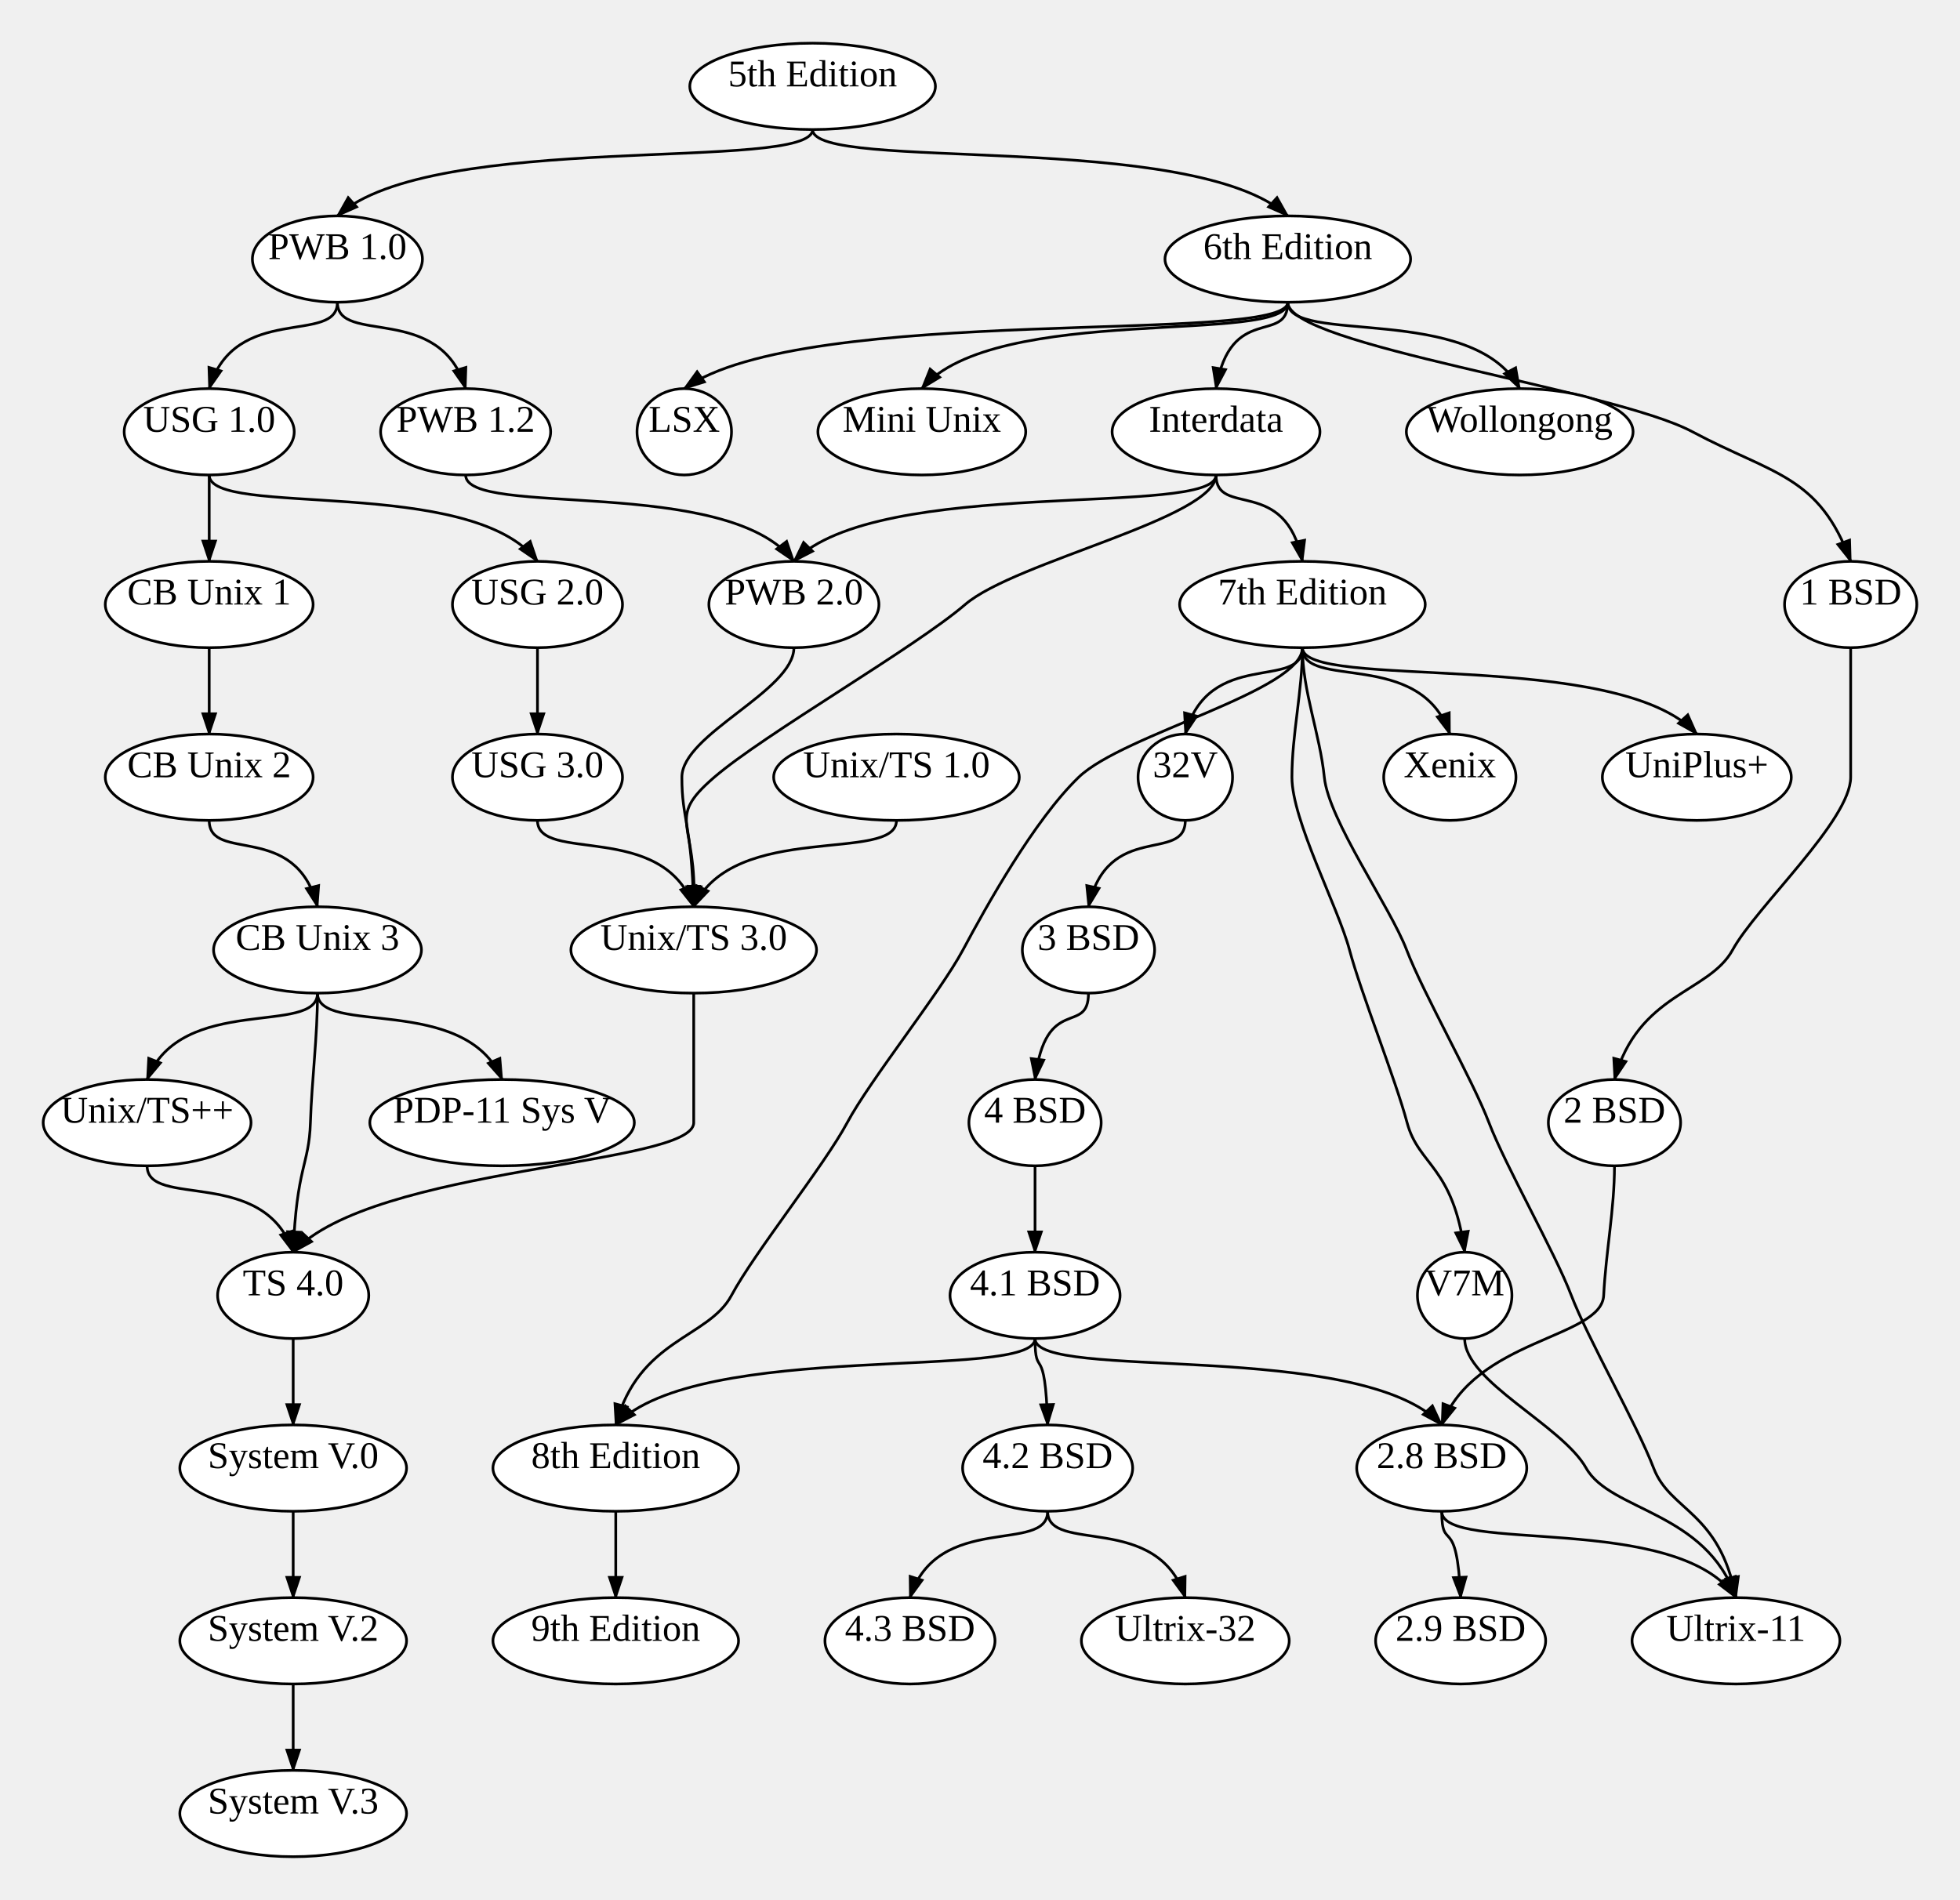
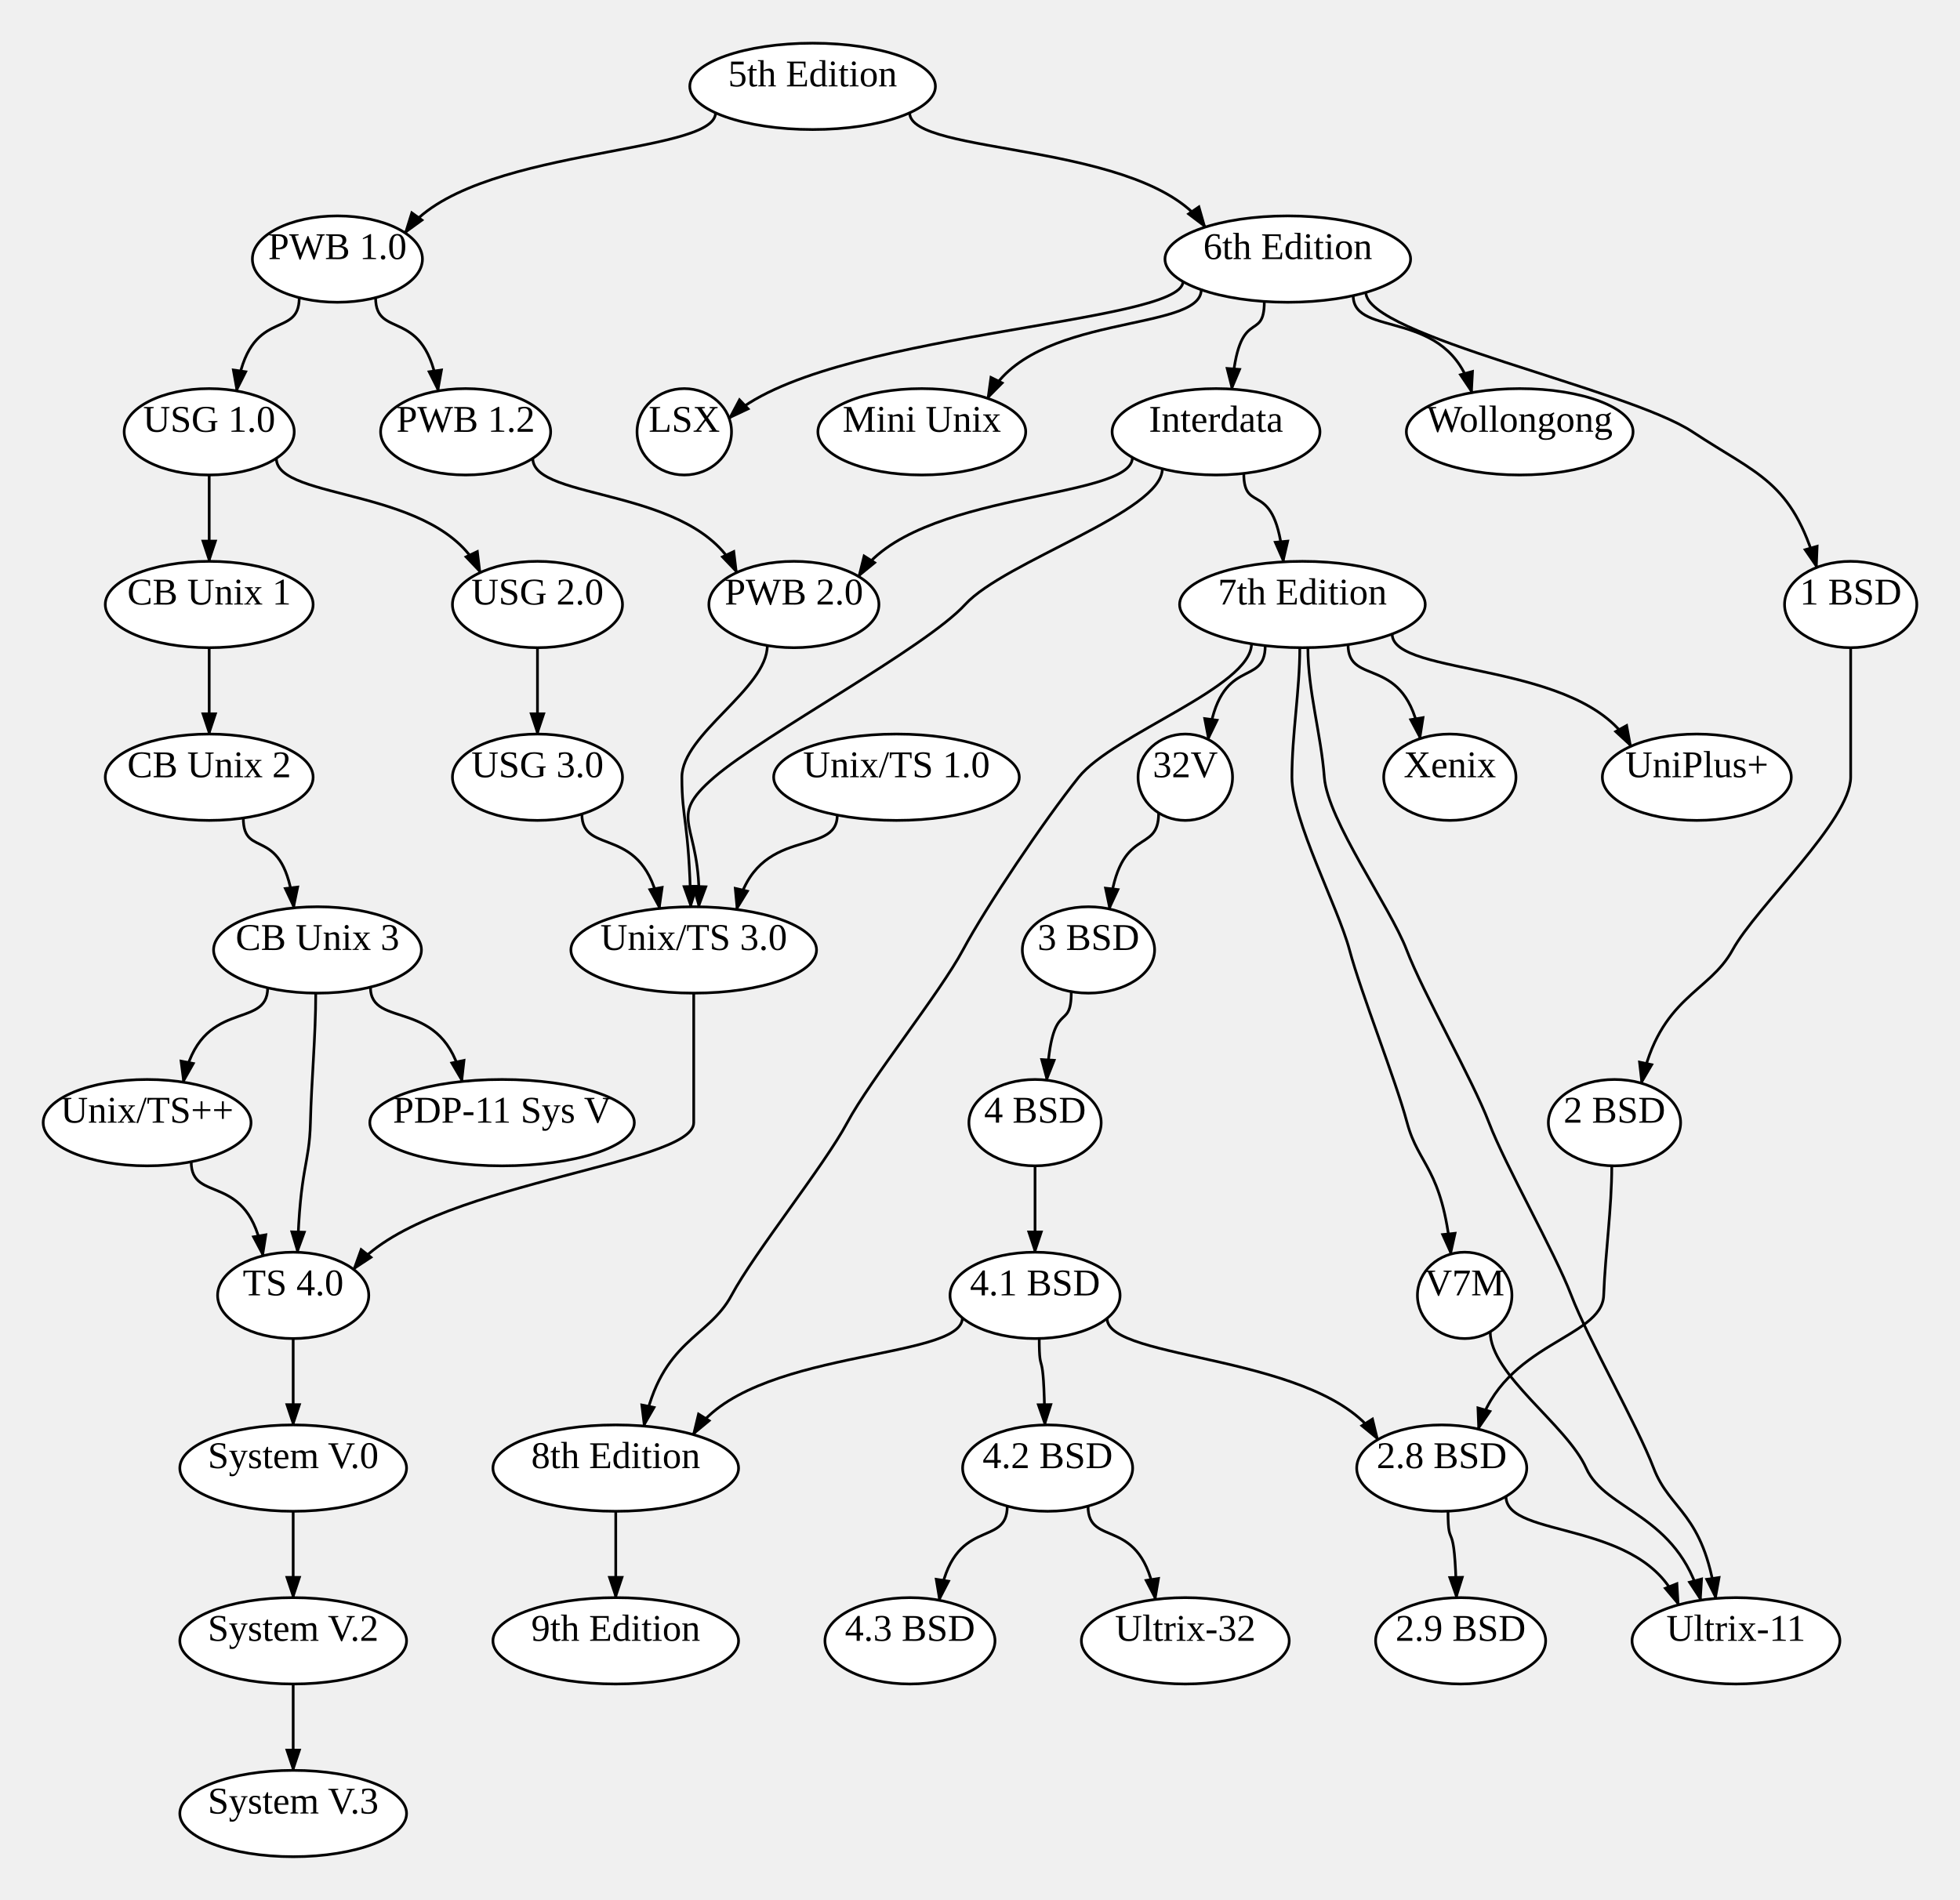
<svg xmlns="http://www.w3.org/2000/svg" width="726.116" height="704">
  <style type="text/css">
		.edge { fill: none; }
	</style>
  <defs>
    <marker id="arrowhead" markerWidth="10" markerHeight="10" refX="8" refY="3" orient="auto" markerUnits="strokeWidth">
      <path d="M0,0 L0,6 L9,3 z" />
    </marker>
  </defs>
  <g>
-     <path class="edge" marker-end="url(#arrowhead)" stroke="#000000" stroke-width="1" d="M301.043,48 C301.043,64 441.876,48 477.085,80 " />
-     <path class="edge" marker-end="url(#arrowhead)" stroke="#000000" stroke-width="1" d="M301.043,48 C301.043,64 160.21,48 125.001,80 " />
-     <path class="edge" marker-end="url(#arrowhead)" stroke="#000000" stroke-width="1" d="M477.085,112 C477.085,128 298.218,112 253.501,144 " />
-     <path class="edge" marker-end="url(#arrowhead)" stroke="#000000" stroke-width="1" d="M477.085,112 C477.085,128 597.018,144 627.001,160 S673.893,176 685.616,208 " />
-     <path class="edge" marker-end="url(#arrowhead)" stroke="#000000" stroke-width="1" d="M477.085,112 C477.085,128 368.618,112 341.501,144 " />
-     <path class="edge" marker-end="url(#arrowhead)" stroke="#000000" stroke-width="1" d="M477.085,112 C477.085,128 545.818,112 563.001,144 " />
-     <path class="edge" marker-end="url(#arrowhead)" stroke="#000000" stroke-width="1" d="M477.085,112 C477.085,128 455.818,112 450.501,144 " />
-     <path class="edge" marker-end="url(#arrowhead)" stroke="#000000" stroke-width="1" d="M450.501,176 C450.501,192 376.147,208 357.558,224 S283.204,272 264.615,288 S258.523,304 257,336 " />
-     <path class="edge" marker-end="url(#arrowhead)" stroke="#000000" stroke-width="1" d="M450.501,176 C450.501,192 325.392,176 294.115,208 " />
-     <path class="edge" marker-end="url(#arrowhead)" stroke="#000000" stroke-width="1" d="M450.501,176 C450.501,192 476.104,176 482.504,208 " />
-     <path class="edge" marker-end="url(#arrowhead)" stroke="#000000" stroke-width="1" d="M482.504,240 C482.504,256 416.193,272 399.616,288 S365.316,336 356.741,352 S322.441,400 313.866,416 S279.566,464 270.991,480 S236.691,496 228.116,528 " />
-     <path class="edge" marker-end="url(#arrowhead)" stroke="#000000" stroke-width="1" d="M482.504,240 C482.504,256 447.793,240 439.116,272 " />
-     <path class="edge" marker-end="url(#arrowhead)" stroke="#000000" stroke-width="1" d="M482.504,240 C482.504,256 478.616,272 478.616,288 S495.682,336 499.948,352 S517.015,400 521.281,416 S538.348,432 542.614,464 " />
-     <path class="edge" marker-end="url(#arrowhead)" stroke="#000000" stroke-width="1" d="M482.504,240 C482.504,256 488.993,272 490.616,288 S515.015,336 521.115,352 S545.515,400 551.615,416 S576.014,464 582.114,480 S606.515,528 612.615,544 S637.015,560 643.116,592 " />
-     <path class="edge" marker-end="url(#arrowhead)" stroke="#000000" stroke-width="1" d="M482.504,240 C482.504,256 526.193,240 537.116,272 " />
-     <path class="edge" marker-end="url(#arrowhead)" stroke="#000000" stroke-width="1" d="M482.504,240 C482.504,256 599.393,240 628.616,272 " />
-     <path class="edge" marker-end="url(#arrowhead)" stroke="#000000" stroke-width="1" d="M542.614,496 C542.614,512 578.615,528 587.616,544 S632.016,560 643.116,592 " />
+     <path class="edge" marker-end="url(#arrowhead)" stroke="#000000" stroke-width="1" d="M337,41.804 C337,57.804 424.585,52.16 446.481,84.16 " />
+     <path class="edge" marker-end="url(#arrowhead)" stroke="#000000" stroke-width="1" d="M265.086,41.804 C265.086,57.804 173.065,54.305 150.06,86.305 " />
+     <path class="edge" marker-end="url(#arrowhead)" stroke="#000000" stroke-width="1" d="M438.25,104.337 C438.25,120.337 303.748,122.992 270.122,154.992 " />
+     <path class="edge" marker-end="url(#arrowhead)" stroke="#000000" stroke-width="1" d="M506.013,108.35 C506.013,124.35 602.804,144 627.001,160 S663.832,178.269 673.04,210.269 " />
+     <path class="edge" marker-end="url(#arrowhead)" stroke="#000000" stroke-width="1" d="M445.02,107.352 C445.02,123.352 381.694,115.61 365.862,147.61 " />
+     <path class="edge" marker-end="url(#arrowhead)" stroke="#000000" stroke-width="1" d="M501.322,109.541 C501.322,125.541 536.482,113.495 545.272,145.495 " />
+     <path class="edge" marker-end="url(#arrowhead)" stroke="#000000" stroke-width="1" d="M468.387,111.705 C468.387,127.705 458.764,112.186 456.358,144.186 " />
+     <path class="edge" marker-end="url(#arrowhead)" stroke="#000000" stroke-width="1" d="M430.608,173.699 C430.608,189.699 372.168,208 357.558,224 S283.204,272 264.615,288 S260.045,304.014 258.902,336.014 " />
+     <path class="edge" marker-end="url(#arrowhead)" stroke="#000000" stroke-width="1" d="M419.532,169.505 C419.532,185.505 338.348,181.599 318.052,213.599 " />
+     <path class="edge" marker-end="url(#arrowhead)" stroke="#000000" stroke-width="1" d="M460.782,175.419 C460.782,191.419 472.506,176.194 475.437,208.194 " />
+     <path class="edge" marker-end="url(#arrowhead)" stroke="#000000" stroke-width="1" d="M463.646,238.561 C463.646,254.561 412.422,272 399.616,288 S365.316,336 356.741,352 S322.441,400 313.866,416 S279.566,464 270.991,480 S245.037,496.426 238.549,528.426 " />
+     <path class="edge" marker-end="url(#arrowhead)" stroke="#000000" stroke-width="1" d="M468.721,239.248 C468.721,255.248 451.832,242.011 447.61,274.011 " />
+     <path class="edge" marker-end="url(#arrowhead)" stroke="#000000" stroke-width="1" d="M481.532,239.996 C481.532,255.996 478.616,272 478.616,288 S495.682,336 499.948,352 S517.015,400 521.281,416 S534.266,432.695 537.513,464.695 " />
+     <path class="edge" marker-end="url(#arrowhead)" stroke="#000000" stroke-width="1" d="M484.53,239.984 C484.53,255.984 489.398,272 490.616,288 S515.015,336 521.115,352 S545.515,400 551.615,416 S576.014,464 582.114,480 S606.515,528 612.615,544 S631.032,560.305 635.636,592.305 " />
+     <path class="edge" marker-end="url(#arrowhead)" stroke="#000000" stroke-width="1" d="M499.406,238.855 C499.406,254.855 520.793,241.696 526.139,273.696 " />
+     <path class="edge" marker-end="url(#arrowhead)" stroke="#000000" stroke-width="1" d="M515.753,234.923 C515.753,250.923 586.526,244.527 604.22,276.527 " />
+     <path class="edge" marker-end="url(#arrowhead)" stroke="#000000" stroke-width="1" d="M552.078,493.459 C552.078,509.459 580.508,528 587.616,544 S621.573,560.948 630.062,592.948 " />
    <path class="edge" marker-end="url(#arrowhead)" stroke="#000000" stroke-width="1" d="M228.116,560 L 228.116,592 " />
-     <path class="edge" marker-end="url(#arrowhead)" stroke="#000000" stroke-width="1" d="M685.616,240 C685.616,256 685.616,272 685.616,288 S650.615,336 641.865,352 S606.865,368 598.115,400 " />
-     <path class="edge" marker-end="url(#arrowhead)" stroke="#000000" stroke-width="1" d="M598.115,432 C598.115,448 594.914,464 594.114,480 S546.115,496 534.116,528 " />
-     <path class="edge" marker-end="url(#arrowhead)" stroke="#000000" stroke-width="1" d="M534.116,560 C534.116,576 621.316,560 643.116,592 " />
-     <path class="edge" marker-end="url(#arrowhead)" stroke="#000000" stroke-width="1" d="M534.116,560 C534.116,576 539.716,560 541.116,592 " />
-     <path class="edge" marker-end="url(#arrowhead)" stroke="#000000" stroke-width="1" d="M439.116,304 C439.116,320 410.416,304 403.241,336 " />
-     <path class="edge" marker-end="url(#arrowhead)" stroke="#000000" stroke-width="1" d="M403.241,368 C403.241,384 387.407,368 383.449,400 " />
+     <path class="edge" marker-end="url(#arrowhead)" stroke="#000000" stroke-width="1" d="M685.616,240 C685.616,256 685.616,272 685.616,288 S650.615,336 641.865,352 S614.855,369.39 608.102,401.39 " />
+     <path class="edge" marker-end="url(#arrowhead)" stroke="#000000" stroke-width="1" d="M597.115,431.987 C597.115,447.987 594.715,464 594.114,480 S556.949,497.554 547.658,529.554 " />
+     <path class="edge" marker-end="url(#arrowhead)" stroke="#000000" stroke-width="1" d="M557.916,554.481 C557.916,570.481 609.081,562.656 621.873,594.656 " />
+     <path class="edge" marker-end="url(#arrowhead)" stroke="#000000" stroke-width="1" d="M536.442,559.956 C536.442,575.956 538.937,560.019 539.561,592.019 " />
+     <path class="edge" marker-end="url(#arrowhead)" stroke="#000000" stroke-width="1" d="M429.242,301.21 C429.242,317.21 414.656,304.826 411.009,336.826 " />
+     <path class="edge" marker-end="url(#arrowhead)" stroke="#000000" stroke-width="1" d="M396.87,367.45 C396.87,383.45 389.615,368.255 387.802,400.255 " />
    <path class="edge" marker-end="url(#arrowhead)" stroke="#000000" stroke-width="1" d="M383.449,432 L 383.449,464 " />
-     <path class="edge" marker-end="url(#arrowhead)" stroke="#000000" stroke-width="1" d="M383.449,496 C383.449,512 387.182,496 388.116,528 " />
-     <path class="edge" marker-end="url(#arrowhead)" stroke="#000000" stroke-width="1" d="M383.449,496 C383.449,512 503.982,496 534.116,528 " />
-     <path class="edge" marker-end="url(#arrowhead)" stroke="#000000" stroke-width="1" d="M383.449,496 C383.449,512 259.182,496 228.116,528 " />
-     <path class="edge" marker-end="url(#arrowhead)" stroke="#000000" stroke-width="1" d="M388.116,560 C388.116,576 347.316,560 337.116,592 " />
-     <path class="edge" marker-end="url(#arrowhead)" stroke="#000000" stroke-width="1" d="M388.116,560 C388.116,576 428.916,560 439.116,592 " />
-     <path class="edge" marker-end="url(#arrowhead)" stroke="#000000" stroke-width="1" d="M125.001,112 C125.001,128 163.001,112 172.501,144 " />
-     <path class="edge" marker-end="url(#arrowhead)" stroke="#000000" stroke-width="1" d="M125.001,112 C125.001,128 87.001,112 77.501,144 " />
-     <path class="edge" marker-end="url(#arrowhead)" stroke="#000000" stroke-width="1" d="M172.501,176 C172.501,192 269.792,176 294.115,208 " />
+     <path class="edge" marker-end="url(#arrowhead)" stroke="#000000" stroke-width="1" d="M385.003,495.981 C385.003,511.981 386.664,496.009 387.079,528.009 " />
+     <path class="edge" marker-end="url(#arrowhead)" stroke="#000000" stroke-width="1" d="M410.134,488.502 C410.134,504.502 490.413,501.421 510.483,533.421 " />
+     <path class="edge" marker-end="url(#arrowhead)" stroke="#000000" stroke-width="1" d="M356.538,488.316 C356.538,504.316 276.728,499.573 256.775,531.573 " />
+     <path class="edge" marker-end="url(#arrowhead)" stroke="#000000" stroke-width="1" d="M373.155,558.08 C373.155,574.08 353,560.978 347.961,592.978 " />
+     <path class="edge" marker-end="url(#arrowhead)" stroke="#000000" stroke-width="1" d="M403.076,558.08 C403.076,574.08 423.056,560.675 428.052,592.675 " />
+     <path class="edge" marker-end="url(#arrowhead)" stroke="#000000" stroke-width="1" d="M139.148,110.296 C139.148,126.296 157.701,112.856 162.339,144.856 " />
+     <path class="edge" marker-end="url(#arrowhead)" stroke="#000000" stroke-width="1" d="M110.855,110.296 C110.855,126.296 92.302,112.856 87.664,144.856 " />
+     <path class="edge" marker-end="url(#arrowhead)" stroke="#000000" stroke-width="1" d="M197.375,169.817 C197.375,185.817 257.838,180.148 272.954,212.148 " />
    <path class="edge" marker-end="url(#arrowhead)" stroke="#000000" stroke-width="1" d="M77.501,176 L 77.501,208 " />
-     <path class="edge" marker-end="url(#arrowhead)" stroke="#000000" stroke-width="1" d="M77.501,176 C77.501,192 174.792,176 199.115,208 " />
+     <path class="edge" marker-end="url(#arrowhead)" stroke="#000000" stroke-width="1" d="M102.375,169.817 C102.375,185.817 162.838,180.148 177.954,212.148 " />
    <path class="edge" marker-end="url(#arrowhead)" stroke="#000000" stroke-width="1" d="M77.501,240 L 77.501,272 " />
-     <path class="edge" marker-end="url(#arrowhead)" stroke="#000000" stroke-width="1" d="M77.501,304 C77.501,320 109.6,304 117.625,336 " />
-     <path class="edge" marker-end="url(#arrowhead)" stroke="#000000" stroke-width="1" d="M117.625,368 C117.625,384 67.125,368 54.5,400 " />
-     <path class="edge" marker-end="url(#arrowhead)" stroke="#000000" stroke-width="1" d="M117.625,368 C117.625,384 172.325,368 186,400 " />
+     <path class="edge" marker-end="url(#arrowhead)" stroke="#000000" stroke-width="1" d="M90.135,303.114 C90.135,319.114 105.118,304.42 108.864,336.42 " />
+     <path class="edge" marker-end="url(#arrowhead)" stroke="#000000" stroke-width="1" d="M99.161,366.04 C99.161,382.04 74.158,369.002 67.908,401.002 " />
+     <path class="edge" marker-end="url(#arrowhead)" stroke="#000000" stroke-width="1" d="M137.238,365.768 C137.238,381.768 164.403,368.748 171.194,400.748 " />
    <path class="edge" marker-end="url(#arrowhead)" stroke="#000000" stroke-width="1" d="M199.115,240 L 199.115,272 " />
-     <path class="edge" marker-end="url(#arrowhead)" stroke="#000000" stroke-width="1" d="M199.115,304 C199.115,320 245.423,304 257,336 " />
-     <path class="edge" marker-end="url(#arrowhead)" stroke="#000000" stroke-width="1" d="M294.115,240 C294.115,256 252.615,272 252.615,288 S256.123,304 257,336 " />
-     <path class="edge" marker-end="url(#arrowhead)" stroke="#000000" stroke-width="1" d="M332.115,304 C332.115,320 272.023,304 257,336 " />
-     <path class="edge" marker-end="url(#arrowhead)" stroke="#000000" stroke-width="1" d="M257,368 C257,384 257,400 257,416 S138.292,432 108.616,464 " />
-     <path class="edge" marker-end="url(#arrowhead)" stroke="#000000" stroke-width="1" d="M54.5,432 C54.5,448 97.792,432 108.616,464 " />
-     <path class="edge" marker-end="url(#arrowhead)" stroke="#000000" stroke-width="1" d="M117.625,368 C117.625,384 115.525,400 115,416 S109.892,432 108.616,464 " />
+     <path class="edge" marker-end="url(#arrowhead)" stroke="#000000" stroke-width="1" d="M215.569,301.644 C215.569,317.644 238.597,304.63 244.354,336.63 " />
+     <path class="edge" marker-end="url(#arrowhead)" stroke="#000000" stroke-width="1" d="M284.261,239.197 C284.261,255.197 252.615,272 252.615,288 S255.246,304.005 255.904,336.005 " />
+     <path class="edge" marker-end="url(#arrowhead)" stroke="#000000" stroke-width="1" d="M310.179,302.018 C310.179,318.018 280.391,305.014 272.944,337.014 " />
+     <path class="edge" marker-end="url(#arrowhead)" stroke="#000000" stroke-width="1" d="M257,368 C257,384 257,400 257,416 S156.171,438.361 130.964,470.361 " />
+     <path class="edge" marker-end="url(#arrowhead)" stroke="#000000" stroke-width="1" d="M70.834,430.489 C70.834,446.489 92.106,433.334 97.424,465.334 " />
+     <path class="edge" marker-end="url(#arrowhead)" stroke="#000000" stroke-width="1" d="M116.969,367.998 C116.969,383.998 115.394,400 115,416 S111.167,432.026 110.209,464.026 " />
    <path class="edge" marker-end="url(#arrowhead)" stroke="#000000" stroke-width="1" d="M108.616,496 L 108.616,528 " />
    <path class="edge" marker-end="url(#arrowhead)" stroke="#000000" stroke-width="1" d="M108.616,560 L 108.616,592 " />
    <path class="edge" marker-end="url(#arrowhead)" stroke="#000000" stroke-width="1" d="M108.616,624 L 108.616,656 " />
    <ellipse cx="301.043" cy="32" rx="45.5" ry="16" class="node" fill="#FFFFFF" stroke="#000000" stroke-width="1" />
    <text text-anchor="middle" alignment-baseline="middle" x="301.043" y="32" font-size="14" color="#000000">5th Edition</text>
    <ellipse cx="477.085" cy="96" rx="45.5" ry="16" class="node" fill="#FFFFFF" stroke="#000000" stroke-width="1" />
    <text text-anchor="middle" alignment-baseline="middle" x="477.085" y="96" font-size="14" color="#000000">6th Edition</text>
    <ellipse cx="125.001" cy="96" rx="31.5" ry="16" class="node" fill="#FFFFFF" stroke="#000000" stroke-width="1" />
    <text text-anchor="middle" alignment-baseline="middle" x="125.001" y="96" font-size="14" color="#000000">PWB 1.0</text>
    <ellipse cx="253.501" cy="160" rx="17.5" ry="16" class="node" fill="#FFFFFF" stroke="#000000" stroke-width="1" />
    <text text-anchor="middle" alignment-baseline="middle" x="253.501" y="160" font-size="14" color="#000000">LSX</text>
    <ellipse cx="685.616" cy="224" rx="24.5" ry="16" class="node" fill="#FFFFFF" stroke="#000000" stroke-width="1" />
    <text text-anchor="middle" alignment-baseline="middle" x="685.616" y="224" font-size="14" color="#000000">1 BSD</text>
    <ellipse cx="341.501" cy="160" rx="38.5" ry="16" class="node" fill="#FFFFFF" stroke="#000000" stroke-width="1" />
    <text text-anchor="middle" alignment-baseline="middle" x="341.501" y="160" font-size="14" color="#000000">Mini Unix</text>
    <ellipse cx="563.001" cy="160" rx="42" ry="16" class="node" fill="#FFFFFF" stroke="#000000" stroke-width="1" />
    <text text-anchor="middle" alignment-baseline="middle" x="563.001" y="160" font-size="14" color="#000000">Wollongong</text>
    <ellipse cx="450.501" cy="160" rx="38.5" ry="16" class="node" fill="#FFFFFF" stroke="#000000" stroke-width="1" />
    <text text-anchor="middle" alignment-baseline="middle" x="450.501" y="160" font-size="14" color="#000000">Interdata</text>
    <ellipse cx="257" cy="352" rx="45.5" ry="16" class="node" fill="#FFFFFF" stroke="#000000" stroke-width="1" />
    <text text-anchor="middle" alignment-baseline="middle" x="257" y="352" font-size="14" color="#000000">Unix/TS 3.0</text>
    <ellipse cx="294.115" cy="224" rx="31.5" ry="16" class="node" fill="#FFFFFF" stroke="#000000" stroke-width="1" />
    <text text-anchor="middle" alignment-baseline="middle" x="294.115" y="224" font-size="14" color="#000000">PWB 2.0</text>
    <ellipse cx="482.504" cy="224" rx="45.5" ry="16" class="node" fill="#FFFFFF" stroke="#000000" stroke-width="1" />
    <text text-anchor="middle" alignment-baseline="middle" x="482.504" y="224" font-size="14" color="#000000">7th Edition</text>
    <ellipse cx="228.116" cy="544" rx="45.5" ry="16" class="node" fill="#FFFFFF" stroke="#000000" stroke-width="1" />
    <text text-anchor="middle" alignment-baseline="middle" x="228.116" y="544" font-size="14" color="#000000">8th Edition</text>
    <ellipse cx="439.116" cy="288" rx="17.5" ry="16" class="node" fill="#FFFFFF" stroke="#000000" stroke-width="1" />
    <text text-anchor="middle" alignment-baseline="middle" x="439.116" y="288" font-size="14" color="#000000">32V</text>
    <ellipse cx="542.614" cy="480" rx="17.5" ry="16" class="node" fill="#FFFFFF" stroke="#000000" stroke-width="1" />
    <text text-anchor="middle" alignment-baseline="middle" x="542.614" y="480" font-size="14" color="#000000">V7M</text>
    <ellipse cx="643.116" cy="608" rx="38.5" ry="16" class="node" fill="#FFFFFF" stroke="#000000" stroke-width="1" />
    <text text-anchor="middle" alignment-baseline="middle" x="643.116" y="608" font-size="14" color="#000000">Ultrix-11</text>
    <ellipse cx="537.116" cy="288" rx="24.5" ry="16" class="node" fill="#FFFFFF" stroke="#000000" stroke-width="1" />
    <text text-anchor="middle" alignment-baseline="middle" x="537.116" y="288" font-size="14" color="#000000">Xenix</text>
    <ellipse cx="628.616" cy="288" rx="35" ry="16" class="node" fill="#FFFFFF" stroke="#000000" stroke-width="1" />
    <text text-anchor="middle" alignment-baseline="middle" x="628.616" y="288" font-size="14" color="#000000">UniPlus+</text>
    <ellipse cx="228.116" cy="608" rx="45.5" ry="16" class="node" fill="#FFFFFF" stroke="#000000" stroke-width="1" />
    <text text-anchor="middle" alignment-baseline="middle" x="228.116" y="608" font-size="14" color="#000000">9th Edition</text>
    <ellipse cx="598.115" cy="416" rx="24.5" ry="16" class="node" fill="#FFFFFF" stroke="#000000" stroke-width="1" />
    <text text-anchor="middle" alignment-baseline="middle" x="598.115" y="416" font-size="14" color="#000000">2 BSD</text>
    <ellipse cx="534.116" cy="544" rx="31.5" ry="16" class="node" fill="#FFFFFF" stroke="#000000" stroke-width="1" />
    <text text-anchor="middle" alignment-baseline="middle" x="534.116" y="544" font-size="14" color="#000000">2.8 BSD</text>
    <ellipse cx="541.116" cy="608" rx="31.5" ry="16" class="node" fill="#FFFFFF" stroke="#000000" stroke-width="1" />
    <text text-anchor="middle" alignment-baseline="middle" x="541.116" y="608" font-size="14" color="#000000">2.9 BSD</text>
    <ellipse cx="403.241" cy="352" rx="24.5" ry="16" class="node" fill="#FFFFFF" stroke="#000000" stroke-width="1" />
    <text text-anchor="middle" alignment-baseline="middle" x="403.241" y="352" font-size="14" color="#000000">3 BSD</text>
    <ellipse cx="383.449" cy="416" rx="24.5" ry="16" class="node" fill="#FFFFFF" stroke="#000000" stroke-width="1" />
    <text text-anchor="middle" alignment-baseline="middle" x="383.449" y="416" font-size="14" color="#000000">4 BSD</text>
    <ellipse cx="383.449" cy="480" rx="31.5" ry="16" class="node" fill="#FFFFFF" stroke="#000000" stroke-width="1" />
    <text text-anchor="middle" alignment-baseline="middle" x="383.449" y="480" font-size="14" color="#000000">4.1 BSD</text>
    <ellipse cx="388.116" cy="544" rx="31.5" ry="16" class="node" fill="#FFFFFF" stroke="#000000" stroke-width="1" />
    <text text-anchor="middle" alignment-baseline="middle" x="388.116" y="544" font-size="14" color="#000000">4.2 BSD</text>
    <ellipse cx="337.116" cy="608" rx="31.5" ry="16" class="node" fill="#FFFFFF" stroke="#000000" stroke-width="1" />
    <text text-anchor="middle" alignment-baseline="middle" x="337.116" y="608" font-size="14" color="#000000">4.3 BSD</text>
    <ellipse cx="439.116" cy="608" rx="38.5" ry="16" class="node" fill="#FFFFFF" stroke="#000000" stroke-width="1" />
    <text text-anchor="middle" alignment-baseline="middle" x="439.116" y="608" font-size="14" color="#000000">Ultrix-32</text>
    <ellipse cx="172.501" cy="160" rx="31.5" ry="16" class="node" fill="#FFFFFF" stroke="#000000" stroke-width="1" />
    <text text-anchor="middle" alignment-baseline="middle" x="172.501" y="160" font-size="14" color="#000000">PWB 1.2</text>
    <ellipse cx="77.501" cy="160" rx="31.5" ry="16" class="node" fill="#FFFFFF" stroke="#000000" stroke-width="1" />
    <text text-anchor="middle" alignment-baseline="middle" x="77.501" y="160" font-size="14" color="#000000">USG 1.0</text>
    <ellipse cx="77.501" cy="224" rx="38.5" ry="16" class="node" fill="#FFFFFF" stroke="#000000" stroke-width="1" />
    <text text-anchor="middle" alignment-baseline="middle" x="77.501" y="224" font-size="14" color="#000000">CB Unix 1</text>
    <ellipse cx="199.115" cy="224" rx="31.5" ry="16" class="node" fill="#FFFFFF" stroke="#000000" stroke-width="1" />
    <text text-anchor="middle" alignment-baseline="middle" x="199.115" y="224" font-size="14" color="#000000">USG 2.0</text>
    <ellipse cx="77.501" cy="288" rx="38.5" ry="16" class="node" fill="#FFFFFF" stroke="#000000" stroke-width="1" />
    <text text-anchor="middle" alignment-baseline="middle" x="77.501" y="288" font-size="14" color="#000000">CB Unix 2</text>
    <ellipse cx="117.625" cy="352" rx="38.5" ry="16" class="node" fill="#FFFFFF" stroke="#000000" stroke-width="1" />
    <text text-anchor="middle" alignment-baseline="middle" x="117.625" y="352" font-size="14" color="#000000">CB Unix 3</text>
    <ellipse cx="54.5" cy="416" rx="38.5" ry="16" class="node" fill="#FFFFFF" stroke="#000000" stroke-width="1" />
    <text text-anchor="middle" alignment-baseline="middle" x="54.5" y="416" font-size="14" color="#000000">Unix/TS++</text>
    <ellipse cx="186" cy="416" rx="49" ry="16" class="node" fill="#FFFFFF" stroke="#000000" stroke-width="1" />
    <text text-anchor="middle" alignment-baseline="middle" x="186" y="416" font-size="14" color="#000000">PDP-11 Sys V</text>
    <ellipse cx="199.115" cy="288" rx="31.5" ry="16" class="node" fill="#FFFFFF" stroke="#000000" stroke-width="1" />
    <text text-anchor="middle" alignment-baseline="middle" x="199.115" y="288" font-size="14" color="#000000">USG 3.0</text>
    <ellipse cx="332.115" cy="288" rx="45.5" ry="16" class="node" fill="#FFFFFF" stroke="#000000" stroke-width="1" />
    <text text-anchor="middle" alignment-baseline="middle" x="332.115" y="288" font-size="14" color="#000000">Unix/TS 1.0</text>
    <ellipse cx="108.616" cy="480" rx="28" ry="16" class="node" fill="#FFFFFF" stroke="#000000" stroke-width="1" />
    <text text-anchor="middle" alignment-baseline="middle" x="108.616" y="480" font-size="14" color="#000000">TS 4.0</text>
    <ellipse cx="108.616" cy="544" rx="42" ry="16" class="node" fill="#FFFFFF" stroke="#000000" stroke-width="1" />
    <text text-anchor="middle" alignment-baseline="middle" x="108.616" y="544" font-size="14" color="#000000">System V.0</text>
    <ellipse cx="108.616" cy="608" rx="42" ry="16" class="node" fill="#FFFFFF" stroke="#000000" stroke-width="1" />
    <text text-anchor="middle" alignment-baseline="middle" x="108.616" y="608" font-size="14" color="#000000">System V.2</text>
    <ellipse cx="108.616" cy="672" rx="42" ry="16" class="node" fill="#FFFFFF" stroke="#000000" stroke-width="1" />
    <text text-anchor="middle" alignment-baseline="middle" x="108.616" y="672" font-size="14" color="#000000">System V.3</text>
  </g>
</svg>
